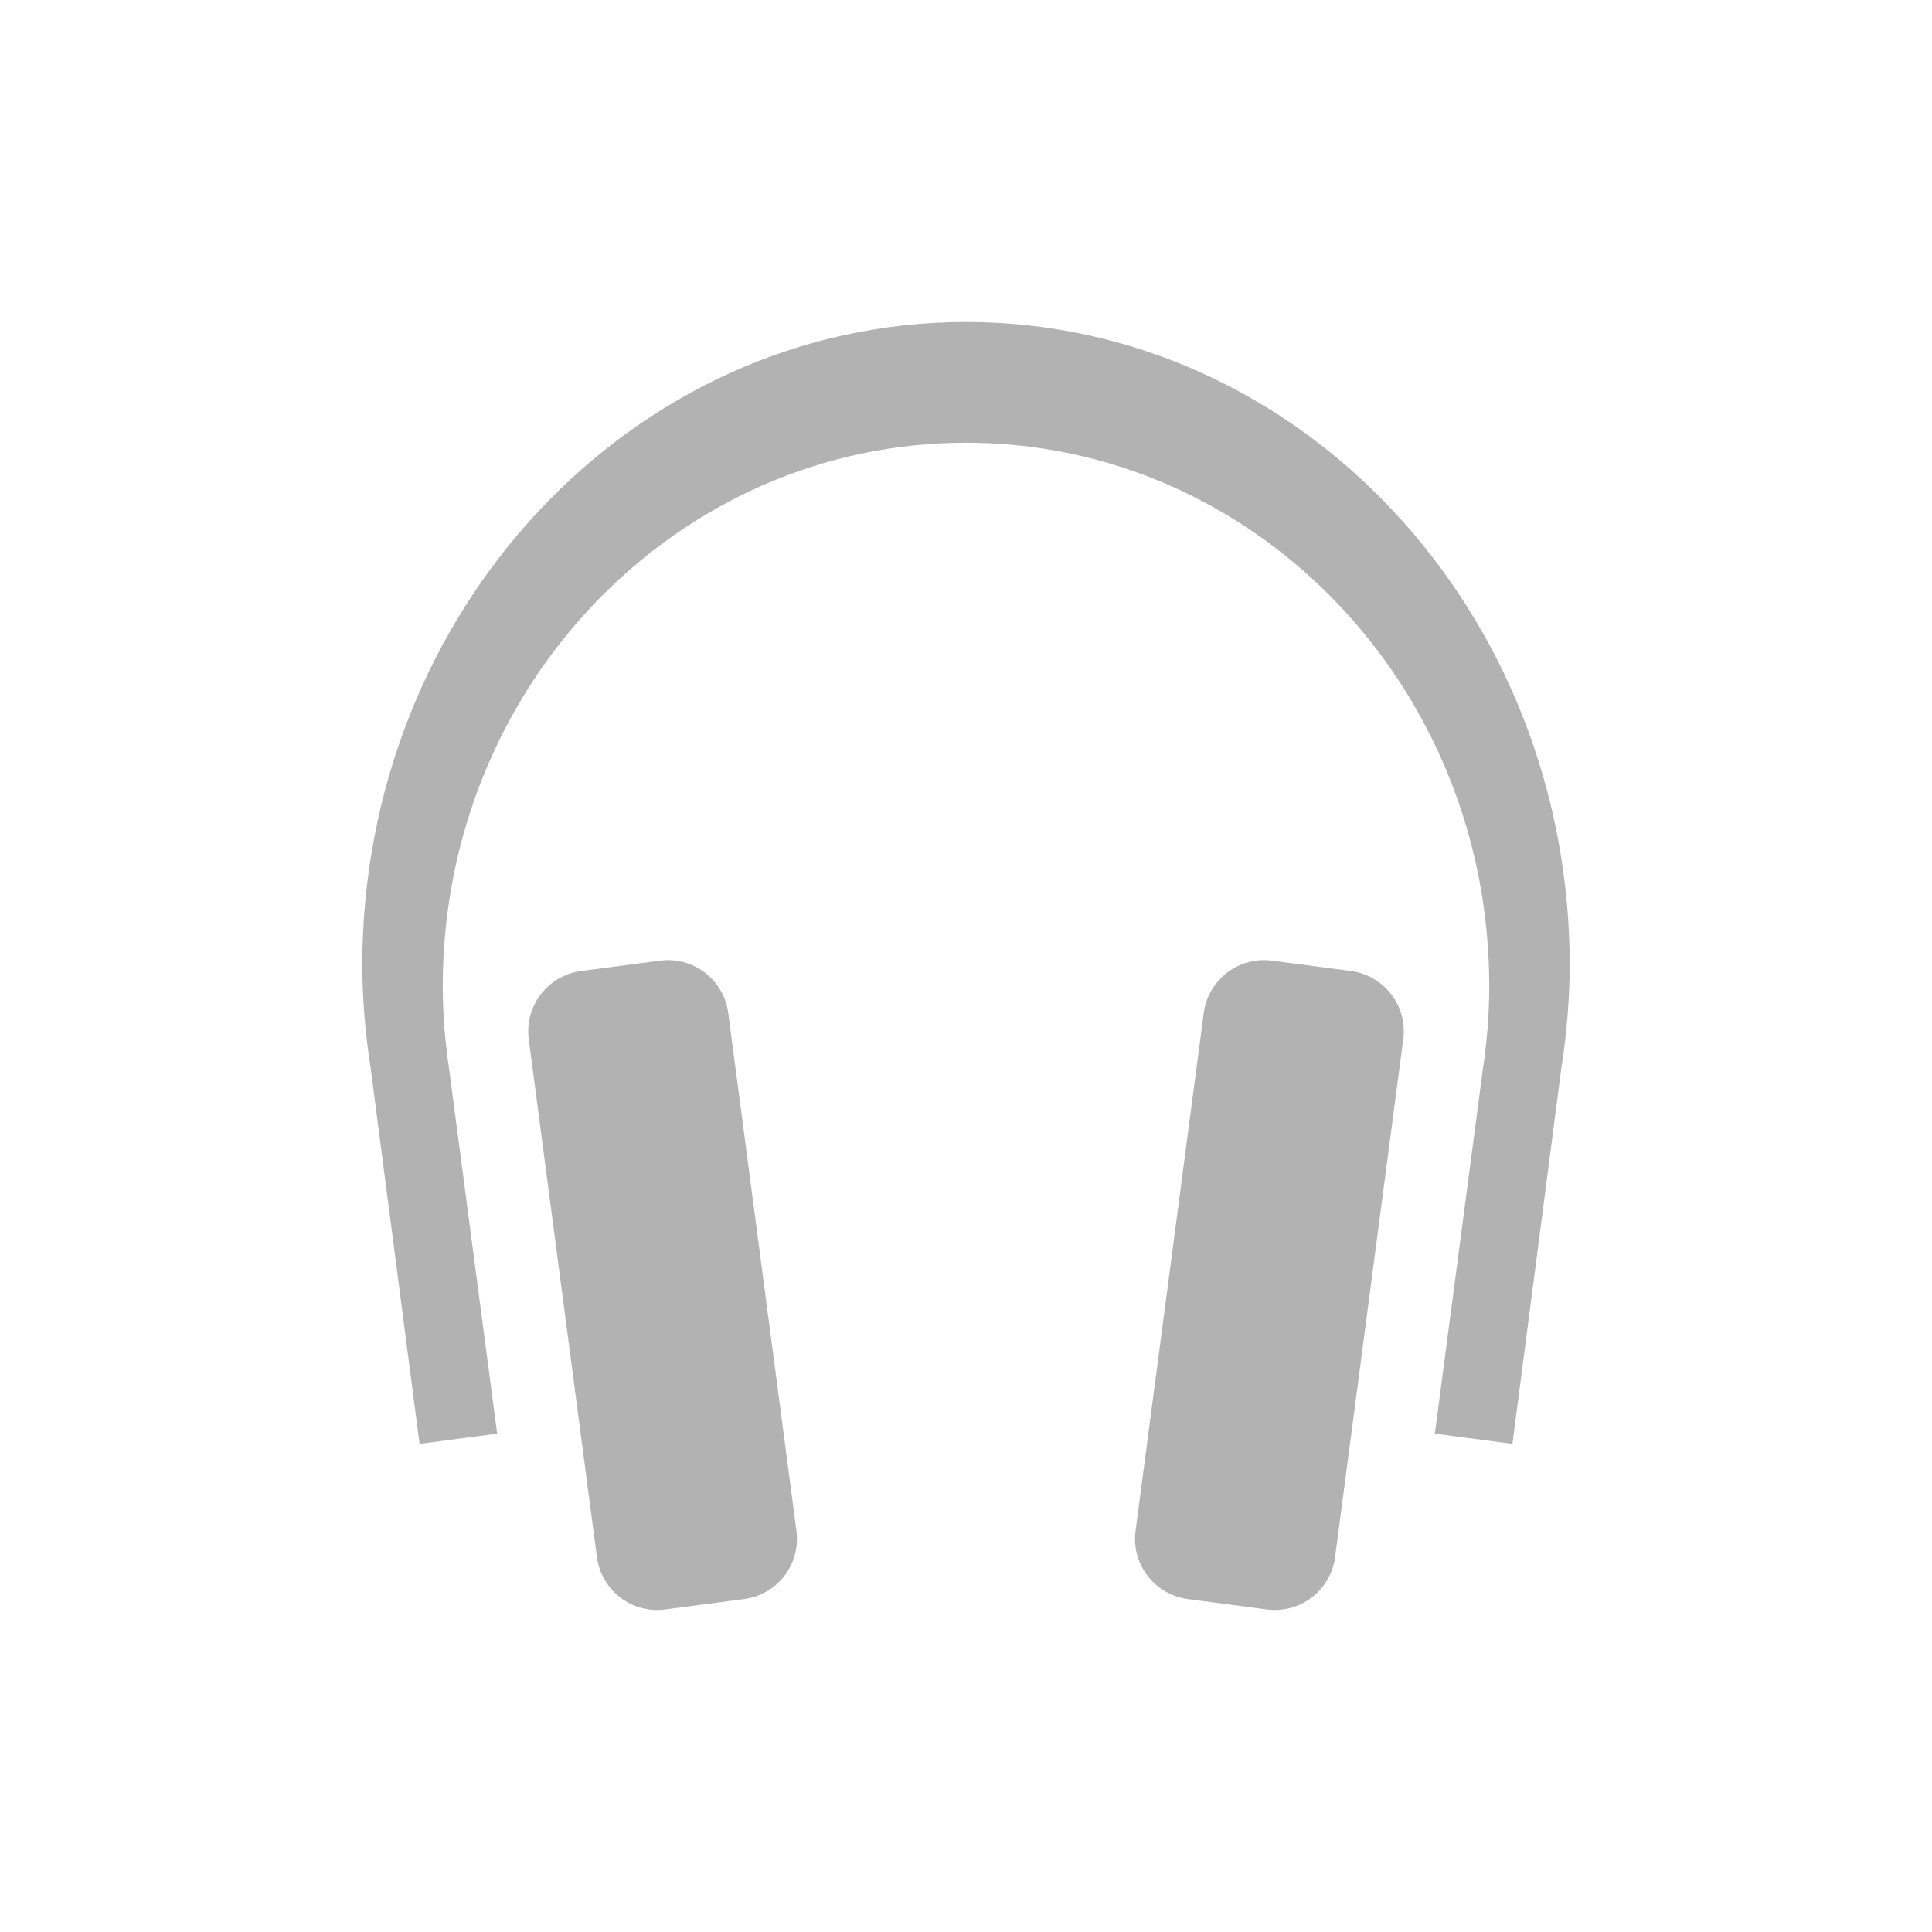
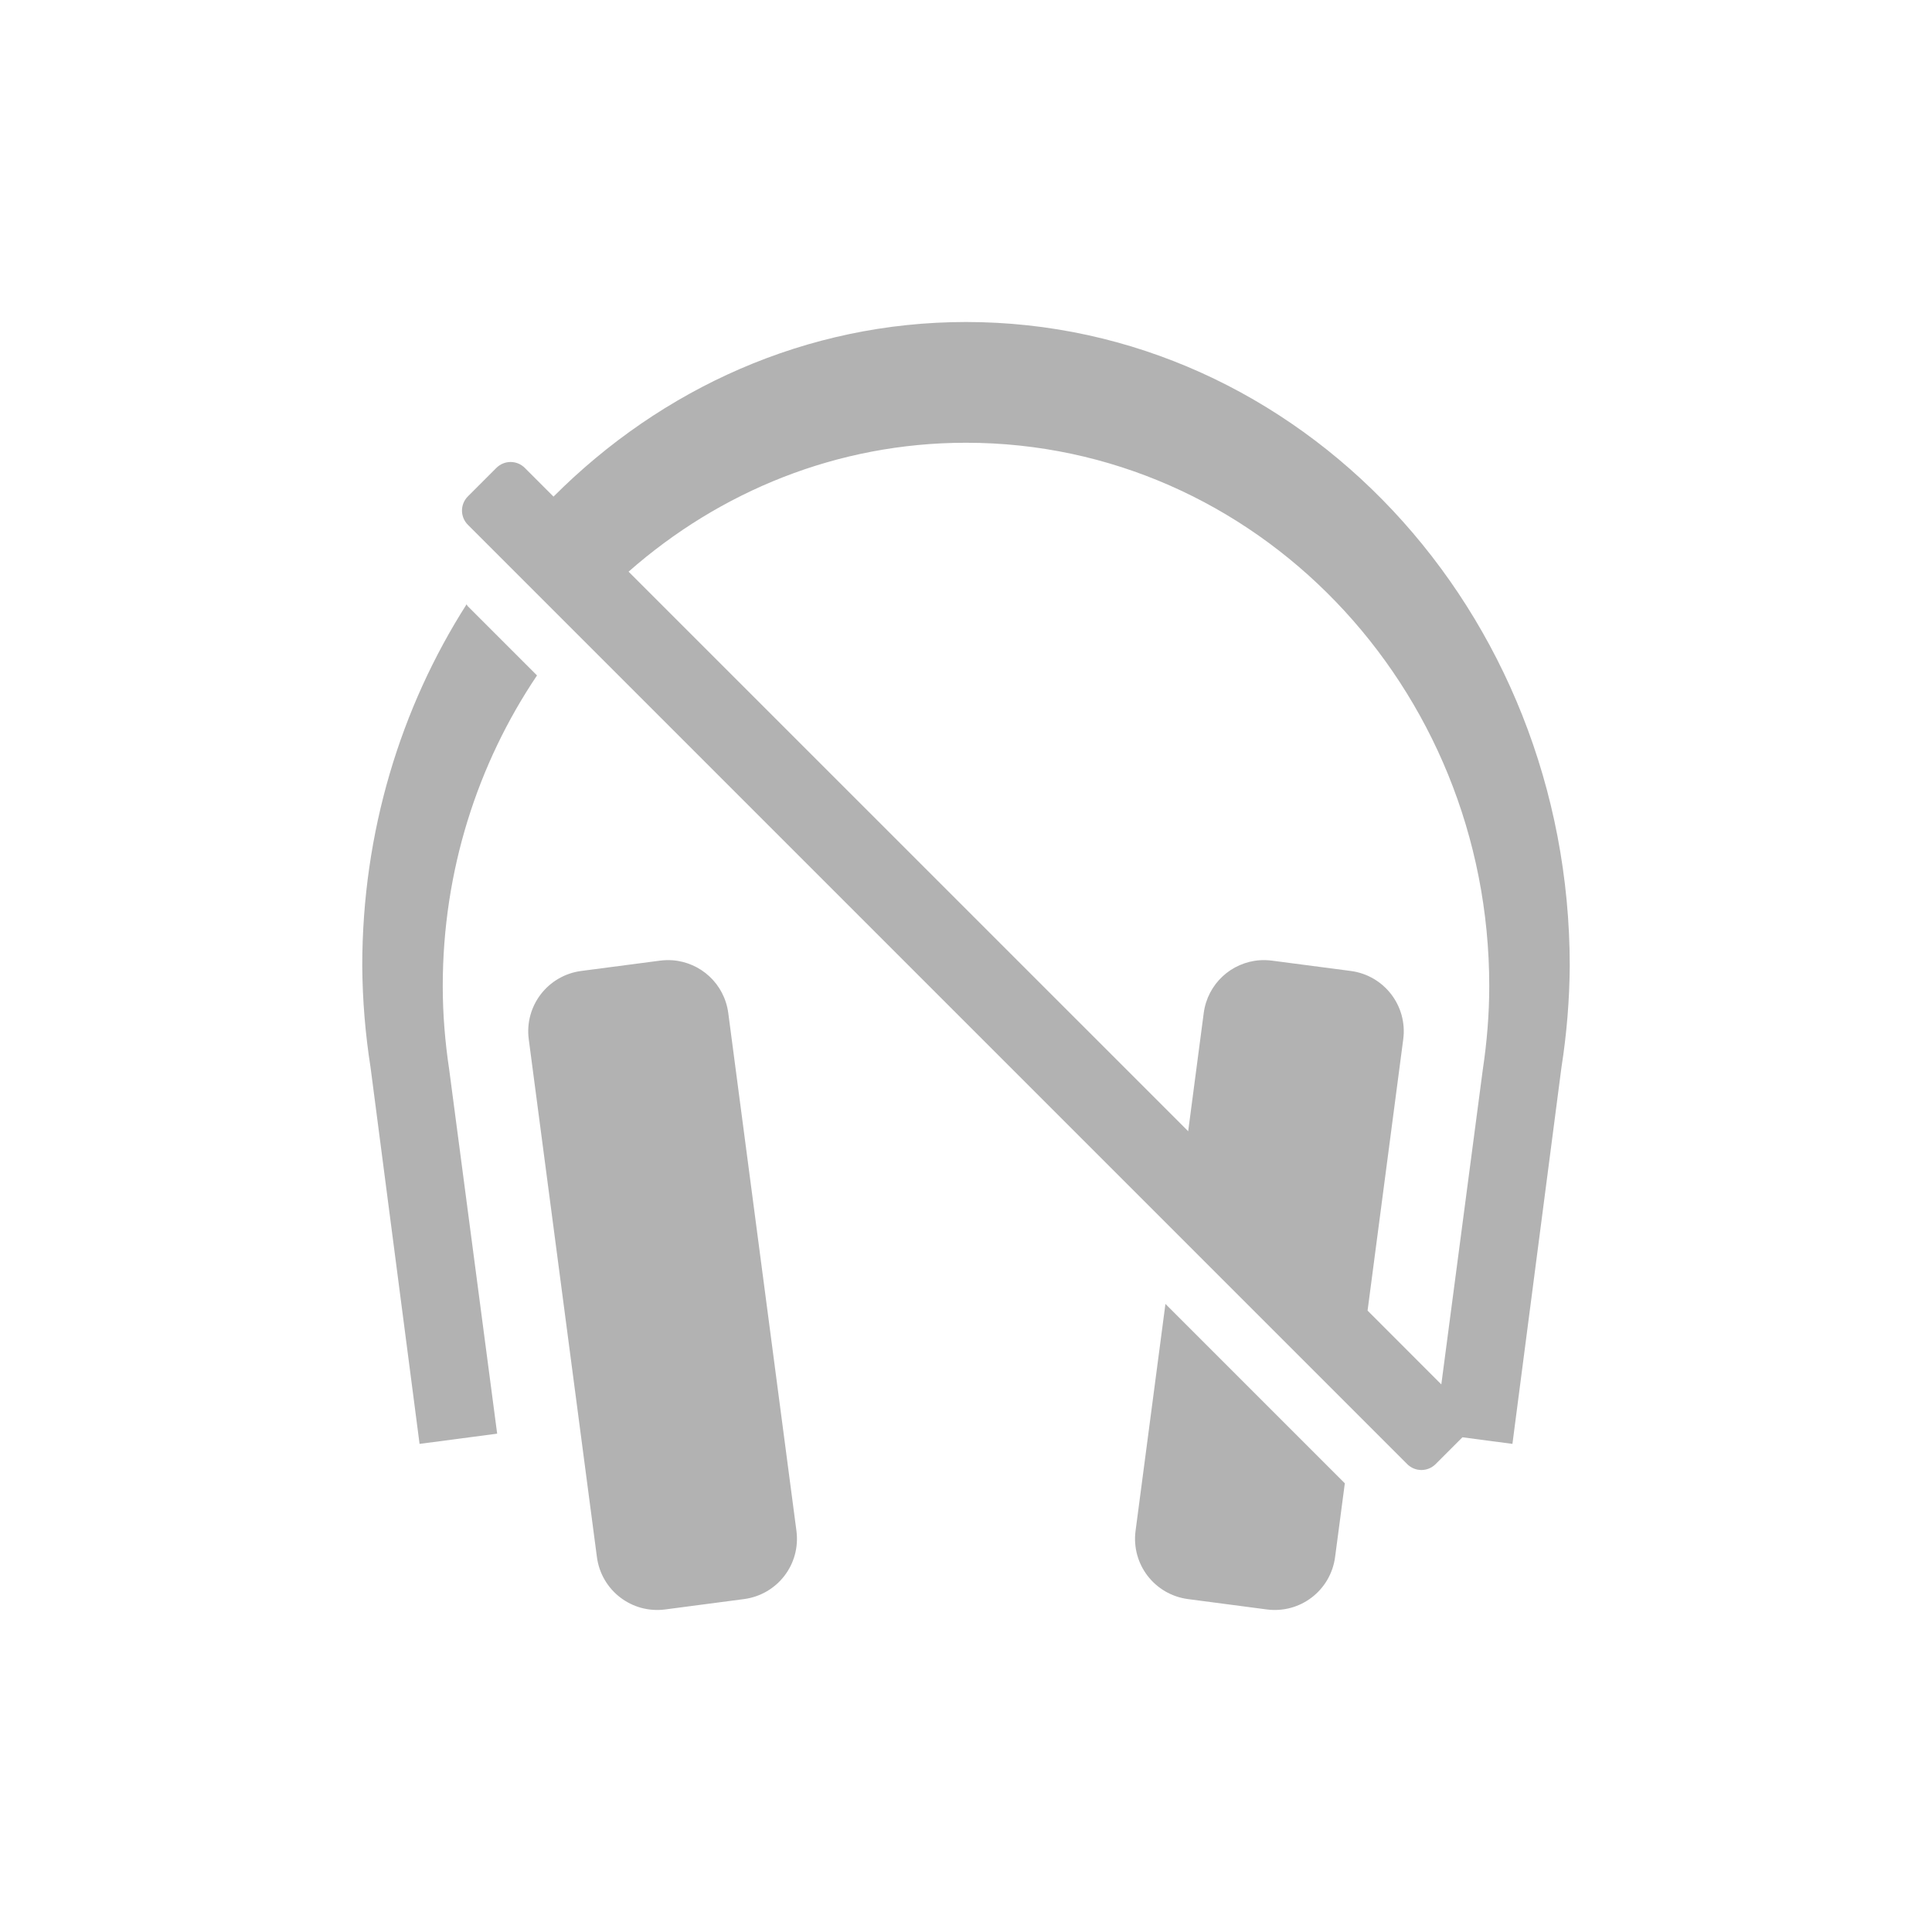
- <svg xmlns="http://www.w3.org/2000/svg" height="48" width="48" version="1.1" id="svg6">
+ <svg xmlns="http://www.w3.org/2000/svg" id="svg6" version="1.1" width="48" height="48">
  <defs id="defs10" />
-   <path id="path861" d="M 24 8 C 15.716 8 9 15.163 9 24 C 9.006 24.846 9.076 25.691 9.207 26.525 L 10.424 35.873 L 12.352 35.619 L 11.162 26.586 C 11.058 25.896 11 25.199 11 24.5 C 11 17.044 16.82 11 24 11 C 31.18 11 37 17.044 37 24.5 C 37 25.199 36.942 25.896 36.838 26.586 L 35.648 35.619 L 37.576 35.873 L 38.793 26.525 C 38.924 25.691 38.994 24.846 39 24 C 39 15.163 32.284 8 24 8 z M 16.703 23.857 C 16.603 23.85 16.5 23.854 16.396 23.867 L 14.441 24.123 C 13.61 24.233 13.027 24.991 13.137 25.822 L 14.83 38.684 C 14.94 39.515 15.698 40.096 16.529 39.986 L 18.484 39.729 C 19.316 39.619 19.897 38.863 19.787 38.031 L 18.094 25.17 C 17.998 24.442 17.407 23.907 16.703 23.857 z M 31.297 23.857 C 30.593 23.907 30.002 24.442 29.906 25.17 L 28.213 38.031 C 28.103 38.863 28.684 39.619 29.516 39.729 L 31.471 39.986 C 32.302 40.096 33.06 39.515 33.17 38.684 L 34.863 25.822 C 34.973 24.991 34.39 24.233 33.559 24.123 L 31.604 23.867 C 31.5 23.854 31.397 23.85 31.297 23.857 z " style="opacity:0.5;vector-effect:none;fill:#666666;fill-opacity:1;stroke:none;stroke-width:1;stroke-linecap:butt;stroke-linejoin:miter;stroke-miterlimit:4;stroke-dasharray:none;stroke-dashoffset:0;stroke-opacity:1;marker:none;paint-order:normal;font-variant-east_asian:normal" />
+   <path id="path861" d="M 24 8 C 20.032 8 16.433 9.652 13.752 12.338 L 13.039 11.625 C 12.843 11.429 12.528 11.429 12.332 11.625 L 11.625 12.332 C 11.429 12.528 11.429 12.843 11.625 13.039 L 34.961 36.375 C 35.157 36.571 35.472 36.571 35.668 36.375 L 36.334 35.709 L 37.576 35.873 L 38.793 26.525 C 38.924 25.691 38.994 24.846 39 24 C 39 15.163 32.284 8 24 8 z M 24 11 C 31.18 11 37 17.044 37 24.5 C 37 25.199 36.942 25.896 36.838 26.586 L 35.809 34.395 L 33.977 32.562 L 34.863 25.822 C 34.973 24.991 34.39 24.233 33.559 24.123 L 31.604 23.867 C 31.5 23.854 31.397 23.85 31.297 23.857 C 30.593 23.907 30.002 24.442 29.906 25.17 L 29.52 28.105 L 15.617 14.203 C 17.88 12.211 20.801 11 24 11 z M 11.592 15.014 C 9.958 17.576 9 20.668 9 24 C 9.006 24.846 9.076 25.691 9.207 26.525 L 10.424 35.873 L 12.352 35.619 L 11.162 26.586 C 11.058 25.896 11 25.199 11 24.5 C 11 21.628 11.87 18.969 13.342 16.781 L 11.625 15.064 C 11.61 15.05 11.604 15.03 11.592 15.014 z M 16.703 23.857 C 16.603 23.85 16.5 23.854 16.396 23.867 L 14.441 24.123 C 13.61 24.233 13.027 24.991 13.137 25.822 L 14.83 38.684 C 14.94 39.515 15.698 40.096 16.529 39.986 L 18.484 39.729 C 19.316 39.619 19.897 38.863 19.787 38.031 L 18.094 25.17 C 17.998 24.442 17.407 23.907 16.703 23.857 z M 28.955 32.395 L 28.213 38.031 C 28.103 38.863 28.684 39.619 29.516 39.729 L 31.471 39.986 C 32.302 40.096 33.06 39.515 33.17 38.684 L 33.412 36.852 L 28.955 32.395 z " style="opacity:0.5;vector-effect:none;fill:#666666;fill-opacity:1;stroke:none;stroke-width:1;stroke-linecap:butt;stroke-linejoin:miter;stroke-miterlimit:4;stroke-dasharray:none;stroke-dashoffset:0;stroke-opacity:1;marker:none;paint-order:normal;font-variant-east_asian:normal" />
</svg>
